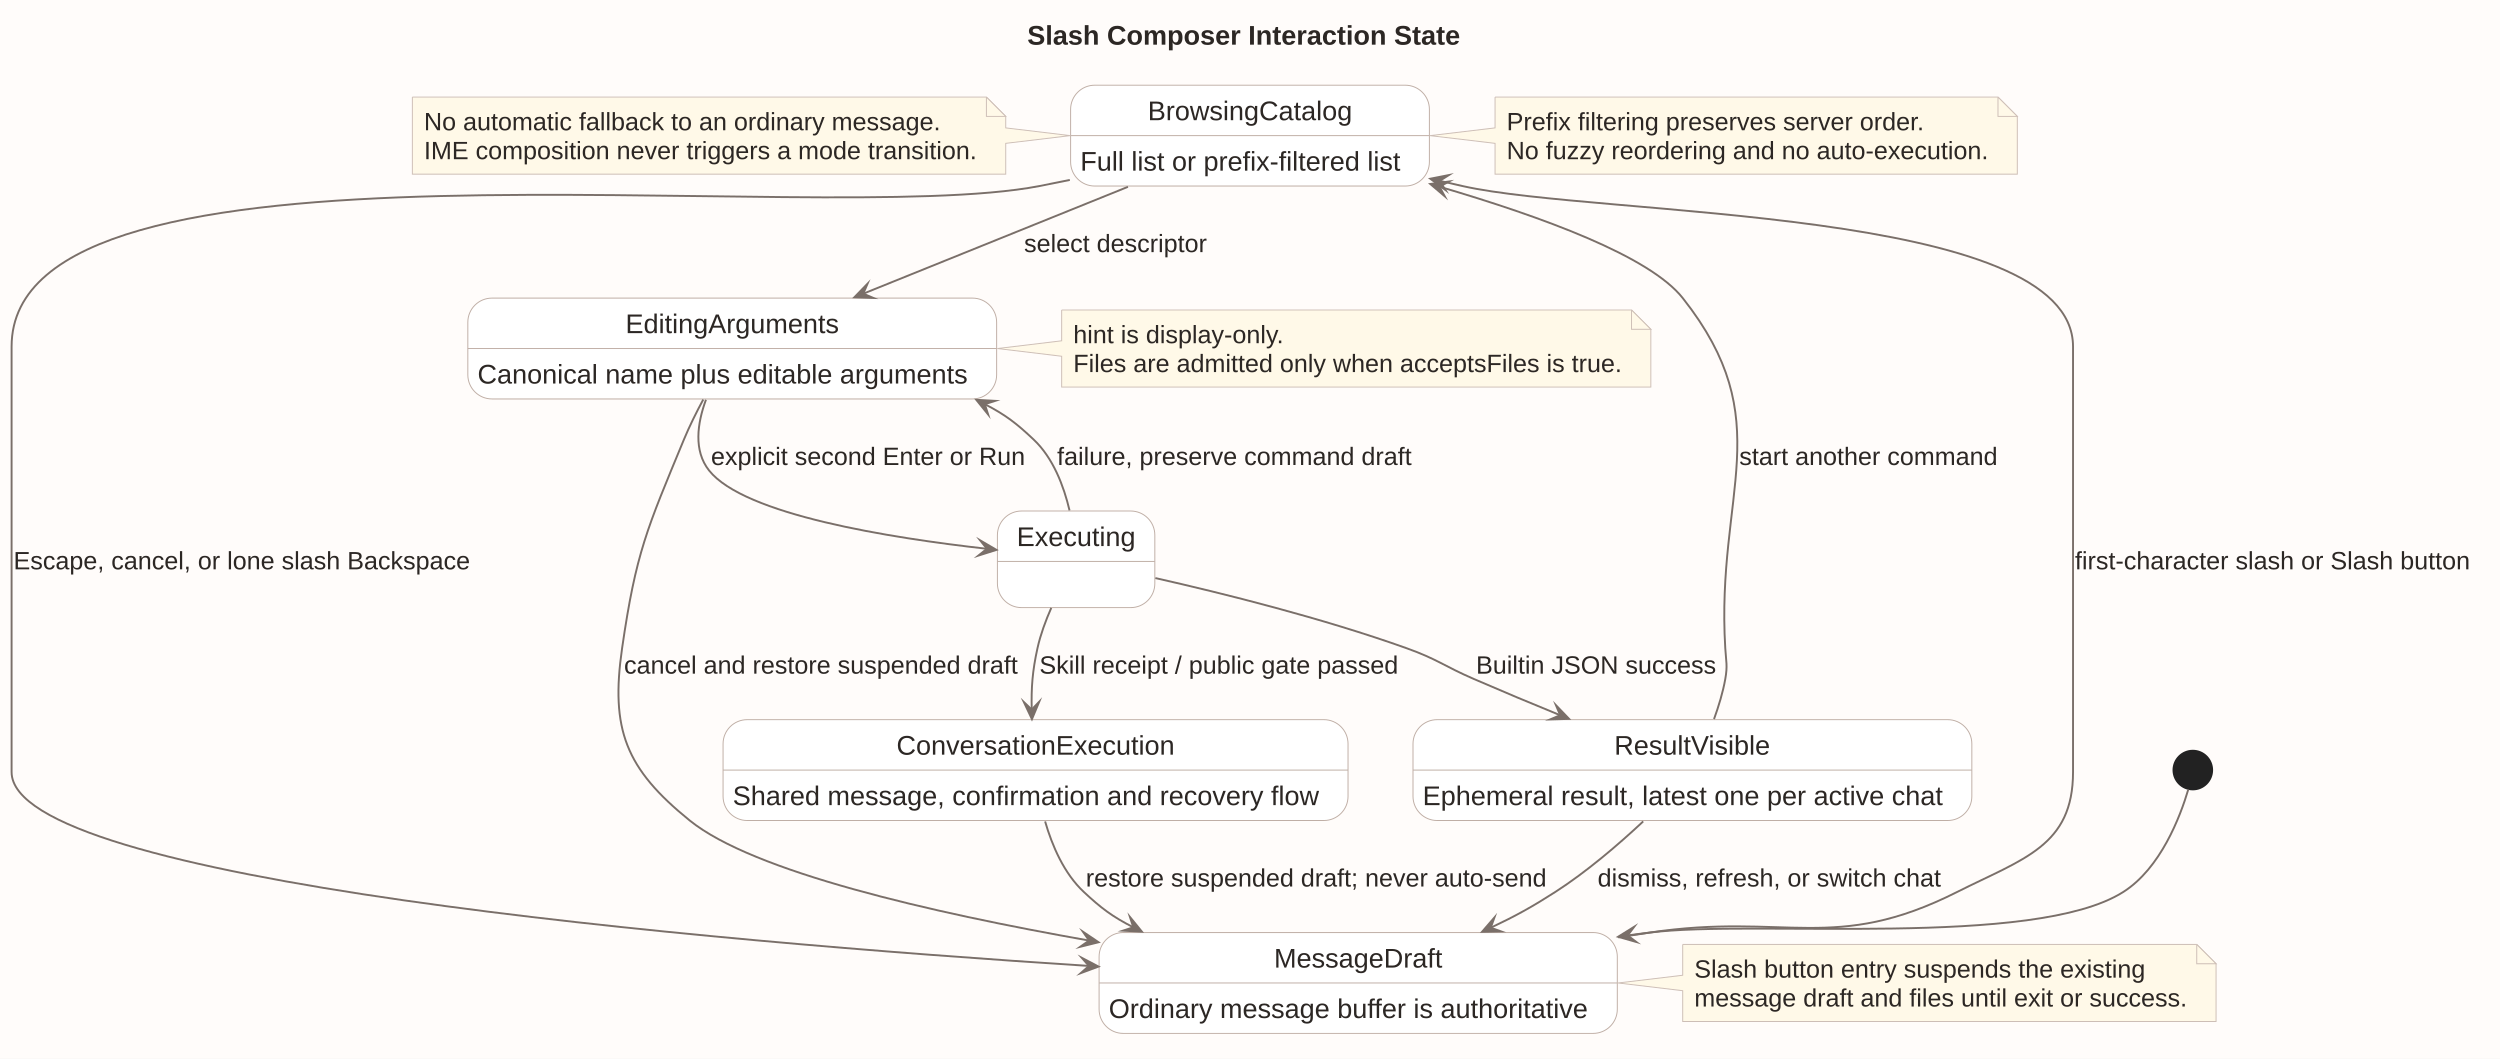
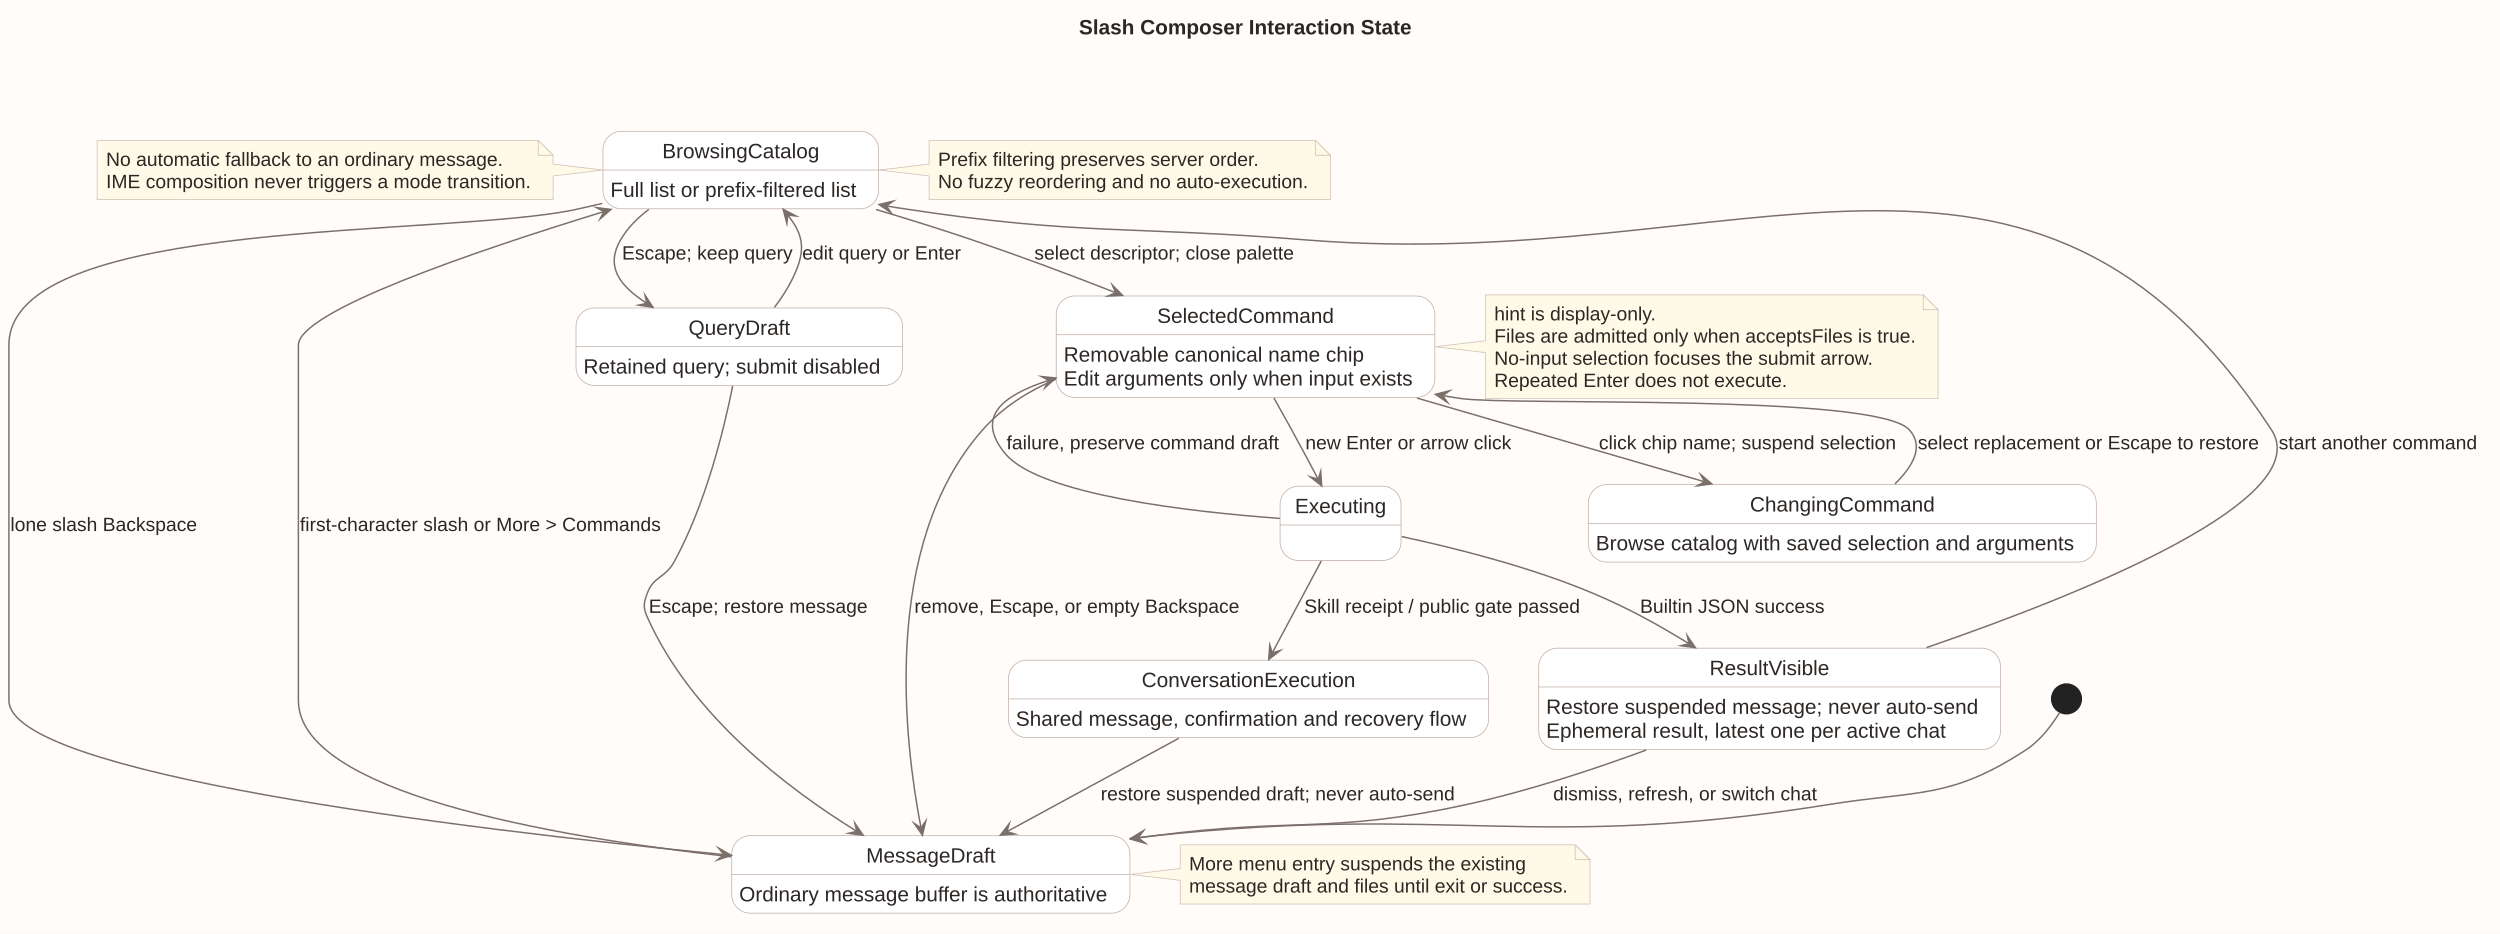
- <svg xmlns="http://www.w3.org/2000/svg" contentStyleType="text/css" data-diagram-type="STATE" height="548px" preserveAspectRatio="none" style="width:1294px;height:548px;background:#FFFCFA;" version="1.1" viewBox="0 0 1294 548" width="1294px" zoomAndPan="magnify">
+ <svg xmlns="http://www.w3.org/2000/svg" contentStyleType="text/css" data-diagram-type="STATE" height="629px" preserveAspectRatio="none" style="width:1684px;height:629px;background:#FFFCFA;" version="1.1" viewBox="0 0 1684 629" width="1684px" zoomAndPan="magnify">
  <defs />
  <g>
-     <rect fill="#FFFCFA" height="548" style="stroke:none;stroke-width:1;" width="1294" x="0" y="0" />
-     <g class="title" data-source-line="107">
-       <text fill="#2C2724" font-family="Arial" font-size="14" font-weight="700" lengthAdjust="spacing" textLength="224.055" x="531.711" y="23.132">Slash Composer Interaction State</text>
+     <rect fill="#FFFCFA" height="629" style="stroke:none;stroke-width:1;" width="1684" x="0" y="0" />
+     <g class="title" data-source-line="115">
+       <text fill="#2C2724" font-family="Arial" font-size="14" font-weight="700" lengthAdjust="spacing" textLength="224.055" x="726.765" y="23.132">Slash Composer Interaction State</text>
    </g>
-     <g class="entity" data-qualified-name="MessageDraft" data-source-line="130" id="ent0001">
-       <rect fill="#FFFFFF" height="52.197" rx="12.5" ry="12.5" style="stroke:#BFAEA5;stroke-width:0.5;" width="268.227" x="568.89" y="482.689" />
-       <line style="stroke:#BFAEA5;stroke-width:0.5;" x1="568.89" x2="837.117" y1="508.787" y2="508.787" />
-       <text fill="#2C2724" font-family="Arial" font-size="14" lengthAdjust="spacing" textLength="87.144" x="659.431" y="500.82">MessageDraft</text>
-       <text fill="#2C2724" font-family="Arial" font-size="14" lengthAdjust="spacing" textLength="248.227" x="573.89" y="526.919">Ordinary message buffer is authoritative</text>
+     <g class="entity" data-qualified-name="MessageDraft" data-source-line="137" id="ent0001">
+       <rect fill="#FFFFFF" height="52.197" rx="12.5" ry="12.5" style="stroke:#BFAEA5;stroke-width:0.5;" width="268.227" x="492.89" y="562.919" />
+       <line style="stroke:#BFAEA5;stroke-width:0.5;" x1="492.89" x2="761.117" y1="589.017" y2="589.017" />
+       <text fill="#2C2724" font-family="Arial" font-size="14" lengthAdjust="spacing" textLength="87.144" x="583.431" y="581.051">MessageDraft</text>
+       <text fill="#2C2724" font-family="Arial" font-size="14" lengthAdjust="spacing" textLength="248.227" x="497.89" y="607.149">Ordinary message buffer is authoritative</text>
    </g>
-     <g class="entity" data-qualified-name="BrowsingCatalog" data-source-line="133" id="ent0002">
-       <rect fill="#FFFFFF" height="52.197" rx="12.5" ry="12.5" style="stroke:#BFAEA5;stroke-width:0.5;" width="185.703" x="554.15" y="44.099" />
-       <line style="stroke:#BFAEA5;stroke-width:0.5;" x1="554.15" x2="739.853" y1="70.197" y2="70.197" />
-       <text fill="#2C2724" font-family="Arial" font-size="14" lengthAdjust="spacing" textLength="105.834" x="594.085" y="62.23">BrowsingCatalog</text>
-       <text fill="#2C2724" font-family="Arial" font-size="14" lengthAdjust="spacing" textLength="165.703" x="559.15" y="88.329">Full list or prefix-filtered list</text>
+     <g class="entity" data-qualified-name="BrowsingCatalog" data-source-line="140" id="ent0002">
+       <rect fill="#FFFFFF" height="52.197" rx="12.5" ry="12.5" style="stroke:#BFAEA5;stroke-width:0.5;" width="185.703" x="406.15" y="88.439" />
+       <line style="stroke:#BFAEA5;stroke-width:0.5;" x1="406.15" x2="591.853" y1="114.537" y2="114.537" />
+       <text fill="#2C2724" font-family="Arial" font-size="14" lengthAdjust="spacing" textLength="105.834" x="446.085" y="106.57">BrowsingCatalog</text>
+       <text fill="#2C2724" font-family="Arial" font-size="14" lengthAdjust="spacing" textLength="165.703" x="411.15" y="132.669">Full list or prefix-filtered list</text>
    </g>
-     <g class="entity" data-qualified-name="EditingArguments" data-source-line="138" id="ent0003">
-       <rect fill="#FFFFFF" height="52.197" rx="12.5" ry="12.5" style="stroke:#BFAEA5;stroke-width:0.5;" width="273.709" x="242.15" y="154.299" />
-       <line style="stroke:#BFAEA5;stroke-width:0.5;" x1="242.15" x2="515.859" y1="180.397" y2="180.397" />
-       <text fill="#2C2724" font-family="Arial" font-size="14" lengthAdjust="spacing" textLength="110.503" x="323.753" y="172.43">EditingArguments</text>
-       <text fill="#2C2724" font-family="Arial" font-size="14" lengthAdjust="spacing" textLength="253.709" x="247.15" y="198.529">Canonical name plus editable arguments</text>
+     <g class="entity" data-qualified-name="QueryDraft" data-source-line="146" id="ent0003">
+       <rect fill="#FFFFFF" height="52.197" rx="12.5" ry="12.5" style="stroke:#BFAEA5;stroke-width:0.5;" width="220.006" x="388" y="207.429" />
+       <line style="stroke:#BFAEA5;stroke-width:0.5;" x1="388" x2="608.006" y1="233.527" y2="233.527" />
+       <text fill="#2C2724" font-family="Arial" font-size="14" lengthAdjust="spacing" textLength="68.462" x="463.772" y="225.56">QueryDraft</text>
+       <text fill="#2C2724" font-family="Arial" font-size="14" lengthAdjust="spacing" textLength="200.006" x="393" y="251.659">Retained query; submit disabled</text>
    </g>
-     <g class="entity" data-qualified-name="Executing" data-source-line="143" id="ent0004">
-       <rect fill="#FFFFFF" height="50" rx="12.5" ry="12.5" style="stroke:#BFAEA5;stroke-width:0.5;" width="81.482" x="516.26" y="264.499" />
-       <line style="stroke:#BFAEA5;stroke-width:0.5;" x1="516.26" x2="597.742" y1="290.597" y2="290.597" />
-       <text fill="#2C2724" font-family="Arial" font-size="14" lengthAdjust="spacing" textLength="61.482" x="526.26" y="282.63">Executing</text>
+     <g class="entity" data-qualified-name="SelectedCommand" data-source-line="151" id="ent0004">
+       <rect fill="#FFFFFF" height="68.296" rx="12.5" ry="12.5" style="stroke:#BFAEA5;stroke-width:0.5;" width="255.013" x="711.49" y="199.379" />
+       <line style="stroke:#BFAEA5;stroke-width:0.5;" x1="711.49" x2="966.503" y1="225.477" y2="225.477" />
+       <text fill="#2C2724" font-family="Arial" font-size="14" lengthAdjust="spacing" textLength="119.061" x="779.466" y="217.511">SelectedCommand</text>
+       <text fill="#2C2724" font-family="Arial" font-size="14" lengthAdjust="spacing" textLength="202.337" x="716.49" y="243.609">Removable canonical name chip</text>
+       <text fill="#2C2724" font-family="Arial" font-size="14" lengthAdjust="spacing" textLength="235.013" x="716.49" y="259.708">Edit arguments only when input exists</text>
    </g>
-     <g class="entity" data-qualified-name="ConversationExecution" data-source-line="147" id="ent0005">
-       <rect fill="#FFFFFF" height="52.197" rx="12.5" ry="12.5" style="stroke:#BFAEA5;stroke-width:0.5;" width="323.481" x="374.26" y="372.499" />
-       <line style="stroke:#BFAEA5;stroke-width:0.5;" x1="374.26" x2="697.741" y1="398.597" y2="398.597" />
-       <text fill="#2C2724" font-family="Arial" font-size="14" lengthAdjust="spacing" textLength="143.972" x="464.015" y="390.63">ConversationExecution</text>
-       <text fill="#2C2724" font-family="Arial" font-size="14" lengthAdjust="spacing" textLength="303.481" x="379.26" y="416.729">Shared message, confirmation and recovery flow</text>
+     <g class="entity" data-qualified-name="ChangingCommand" data-source-line="158" id="ent0005">
+       <rect fill="#FFFFFF" height="52.197" rx="12.5" ry="12.5" style="stroke:#BFAEA5;stroke-width:0.5;" width="342.178" x="1069.91" y="326.429" />
+       <line style="stroke:#BFAEA5;stroke-width:0.5;" x1="1069.91" x2="1412.088" y1="352.527" y2="352.527" />
+       <text fill="#2C2724" font-family="Arial" font-size="14" lengthAdjust="spacing" textLength="124.517" x="1178.741" y="344.56">ChangingCommand</text>
+       <text fill="#2C2724" font-family="Arial" font-size="14" lengthAdjust="spacing" textLength="322.178" x="1074.91" y="370.659">Browse catalog with saved selection and arguments</text>
    </g>
-     <g class="entity" data-qualified-name="ResultVisible" data-source-line="150" id="ent0006">
-       <rect fill="#FFFFFF" height="52.197" rx="12.5" ry="12.5" style="stroke:#BFAEA5;stroke-width:0.5;" width="289.254" x="731.37" y="372.499" />
-       <line style="stroke:#BFAEA5;stroke-width:0.5;" x1="731.37" x2="1020.624" y1="398.597" y2="398.597" />
-       <text fill="#2C2724" font-family="Arial" font-size="14" lengthAdjust="spacing" textLength="80.924" x="835.535" y="390.63">ResultVisible</text>
-       <text fill="#2C2724" font-family="Arial" font-size="14" lengthAdjust="spacing" textLength="269.254" x="736.37" y="416.729">Ephemeral result, latest one per active chat</text>
+     <g class="entity" data-qualified-name="Executing" data-source-line="162" id="ent0006">
+       <rect fill="#FFFFFF" height="50" rx="12.5" ry="12.5" style="stroke:#BFAEA5;stroke-width:0.5;" width="81.482" x="862.26" y="327.529" />
+       <line style="stroke:#BFAEA5;stroke-width:0.5;" x1="862.26" x2="943.742" y1="353.627" y2="353.627" />
+       <text fill="#2C2724" font-family="Arial" font-size="14" lengthAdjust="spacing" textLength="61.482" x="872.26" y="345.661">Executing</text>
    </g>
-     <g class="start_entity" data-qualified-name=".start." data-source-line="129" id="ent0007">
-       <ellipse cx="1135" cy="398.589" fill="#222222" rx="10" ry="10" style="stroke:#222222;stroke-width:1;" />
+     <g class="entity" data-qualified-name="ResultVisible" data-source-line="165" id="ent0007">
+       <rect fill="#FFFFFF" height="68.296" rx="12.5" ry="12.5" style="stroke:#BFAEA5;stroke-width:0.5;" width="311.067" x="1036.47" y="436.629" />
+       <line style="stroke:#BFAEA5;stroke-width:0.5;" x1="1036.47" x2="1347.537" y1="462.727" y2="462.727" />
+       <text fill="#2C2724" font-family="Arial" font-size="14" lengthAdjust="spacing" textLength="80.924" x="1151.542" y="454.76">ResultVisible</text>
+       <text fill="#2C2724" font-family="Arial" font-size="14" lengthAdjust="spacing" textLength="291.067" x="1041.47" y="480.859">Restore suspended message; never auto-send</text>
+       <text fill="#2C2724" font-family="Arial" font-size="14" lengthAdjust="spacing" textLength="269.254" x="1041.47" y="496.958">Ephemeral result, latest one per active chat</text>
    </g>
-     <g class="entity" data-qualified-name="GMN20" data-source-line="156" id="ent0021">
-       <path d="M773.84,50.249 L773.84,66.199 L740.13,70.199 L773.84,74.199 L773.84,90.146 A0,0 0 0 0 773.84,90.146 L1044.157,90.146 A0,0 0 0 0 1044.157,90.146 L1044.157,60.249 L1034.157,50.249 L773.84,50.249 A0,0 0 0 0 773.84,50.249" fill="#FFF9E8" style="stroke:#CDBEB6;stroke-width:0.5;" />
-       <path d="M1034.157,50.249 L1034.157,60.249 L1044.157,60.249 L1034.157,50.249" fill="#FFF9E8" style="stroke:#CDBEB6;stroke-width:0.5;" />
-       <text fill="#2C2724" font-family="Arial" font-size="13" lengthAdjust="spacing" textLength="216.741" x="779.84" y="67.442">Prefix filtering preserves server order.</text>
-       <text fill="#2C2724" font-family="Arial" font-size="13" lengthAdjust="spacing" textLength="249.317" x="779.84" y="82.391">No fuzzy reordering and no auto-execution.</text>
+     <g class="entity" data-qualified-name="ConversationExecution" data-source-line="167" id="ent0008">
+       <rect fill="#FFFFFF" height="52.197" rx="12.5" ry="12.5" style="stroke:#BFAEA5;stroke-width:0.5;" width="323.481" x="679.26" y="444.679" />
+       <line style="stroke:#BFAEA5;stroke-width:0.5;" x1="679.26" x2="1002.741" y1="470.777" y2="470.777" />
+       <text fill="#2C2724" font-family="Arial" font-size="14" lengthAdjust="spacing" textLength="143.972" x="769.015" y="462.81">ConversationExecution</text>
+       <text fill="#2C2724" font-family="Arial" font-size="14" lengthAdjust="spacing" textLength="303.481" x="684.26" y="488.909">Shared message, confirmation and recovery flow</text>
    </g>
-     <g class="entity" data-qualified-name="GMN23" data-source-line="161" id="ent0024">
-       <path d="M549.52,160.449 L549.52,176.399 L516.21,180.399 L549.52,184.399 L549.52,200.346 A0,0 0 0 0 549.52,200.346 L854.476,200.346 A0,0 0 0 0 854.476,200.346 L854.476,170.449 L844.476,160.449 L549.52,160.449 A0,0 0 0 0 549.52,160.449" fill="#FFF9E8" style="stroke:#CDBEB6;stroke-width:0.5;" />
-       <path d="M844.476,160.449 L844.476,170.449 L854.476,170.449 L844.476,160.449" fill="#FFF9E8" style="stroke:#CDBEB6;stroke-width:0.5;" />
-       <text fill="#2C2724" font-family="Arial" font-size="13" lengthAdjust="spacing" textLength="109.827" x="555.52" y="177.643">hint is display-only.</text>
-       <text fill="#2C2724" font-family="Arial" font-size="13" lengthAdjust="spacing" textLength="283.956" x="555.52" y="192.591">Files are admitted only when acceptsFiles is true.</text>
+     <g class="start_entity" data-qualified-name=".start." data-source-line="136" id="ent0009">
+       <ellipse cx="1392" cy="470.769" fill="#222222" rx="10" ry="10" style="stroke:#222222;stroke-width:1;" />
    </g>
-     <g class="entity" data-qualified-name="GMN26" data-source-line="166" id="ent0027">
-       <path d="M213.44,50.249 L213.44,90.146 A0,0 0 0 0 213.44,90.146 L520.567,90.146 A0,0 0 0 0 520.567,90.146 L520.567,74.199 L553.94,70.199 L520.567,66.199 L520.567,60.249 L510.567,50.249 L213.44,50.249 A0,0 0 0 0 213.44,50.249" fill="#FFF9E8" style="stroke:#CDBEB6;stroke-width:0.5;" />
-       <path d="M510.567,50.249 L510.567,60.249 L520.567,60.249 L510.567,50.249" fill="#FFF9E8" style="stroke:#CDBEB6;stroke-width:0.5;" />
-       <text fill="#2C2724" font-family="Arial" font-size="13" lengthAdjust="spacing" textLength="267.357" x="219.44" y="67.442">No automatic fallback to an ordinary message.</text>
-       <text fill="#2C2724" font-family="Arial" font-size="13" lengthAdjust="spacing" textLength="286.127" x="219.44" y="82.391">IME composition never triggers a mode transition.</text>
+     <g class="entity" data-qualified-name="GMN27" data-source-line="176" id="ent0028">
+       <path d="M625.84,94.589 L625.84,110.539 L592.13,114.539 L625.84,118.539 L625.84,134.486 A0,0 0 0 0 625.84,134.486 L896.157,134.486 A0,0 0 0 0 896.157,134.486 L896.157,104.589 L886.157,94.589 L625.84,94.589 A0,0 0 0 0 625.84,94.589" fill="#FFF9E8" style="stroke:#CDBEB6;stroke-width:0.5;" />
+       <path d="M886.157,94.589 L886.157,104.589 L896.157,104.589 L886.157,94.589" fill="#FFF9E8" style="stroke:#CDBEB6;stroke-width:0.5;" />
+       <text fill="#2C2724" font-family="Arial" font-size="13" lengthAdjust="spacing" textLength="216.741" x="631.84" y="111.782">Prefix filtering preserves server order.</text>
+       <text fill="#2C2724" font-family="Arial" font-size="13" lengthAdjust="spacing" textLength="249.317" x="631.84" y="126.731">No fuzzy reordering and no auto-execution.</text>
    </g>
-     <g class="entity" data-qualified-name="GMN29" data-source-line="171" id="ent0030">
-       <path d="M870.97,488.839 L870.97,504.789 L837.47,508.789 L870.97,512.789 L870.97,528.736 A0,0 0 0 0 870.97,528.736 L1147.032,528.736 A0,0 0 0 0 1147.032,528.736 L1147.032,498.839 L1137.032,488.839 L870.97,488.839 A0,0 0 0 0 870.97,488.839" fill="#FFF9E8" style="stroke:#CDBEB6;stroke-width:0.5;" />
-       <path d="M1137.032,488.839 L1137.032,498.839 L1147.032,498.839 L1137.032,488.839" fill="#FFF9E8" style="stroke:#CDBEB6;stroke-width:0.5;" />
-       <text fill="#2C2724" font-family="Arial" font-size="13" lengthAdjust="spacing" textLength="233.422" x="876.97" y="506.033">Slash button entry suspends the existing</text>
-       <text fill="#2C2724" font-family="Arial" font-size="13" lengthAdjust="spacing" textLength="255.061" x="876.97" y="520.981">message draft and files until exit or success.</text>
+     <g class="entity" data-qualified-name="GMN30" data-source-line="181" id="ent0031">
+       <path d="M1000.52,198.629 L1000.52,229.529 L966.87,233.529 L1000.52,237.529 L1000.52,268.424 A0,0 0 0 0 1000.52,268.424 L1305.476,268.424 A0,0 0 0 0 1305.476,268.424 L1305.476,208.629 L1295.476,198.629 L1000.52,198.629 A0,0 0 0 0 1000.52,198.629" fill="#FFF9E8" style="stroke:#CDBEB6;stroke-width:0.5;" />
+       <path d="M1295.476,198.629 L1295.476,208.629 L1305.476,208.629 L1295.476,198.629" fill="#FFF9E8" style="stroke:#CDBEB6;stroke-width:0.5;" />
+       <text fill="#2C2724" font-family="Arial" font-size="13" lengthAdjust="spacing" textLength="109.827" x="1006.52" y="215.822">hint is display-only.</text>
+       <text fill="#2C2724" font-family="Arial" font-size="13" lengthAdjust="spacing" textLength="283.956" x="1006.52" y="230.771">Files are admitted only when acceptsFiles is true.</text>
+       <text fill="#2C2724" font-family="Arial" font-size="13" lengthAdjust="spacing" textLength="255.785" x="1006.52" y="245.72">No-input selection focuses the submit arrow.</text>
+       <text fill="#2C2724" font-family="Arial" font-size="13" lengthAdjust="spacing" textLength="197.304" x="1006.52" y="260.669">Repeated Enter does not execute.</text>
    </g>
-     <g class="link" data-entity-1="ent0007" data-entity-2="ent0001" data-link-type="dependency" data-source-line="129" id="lnk8">
-       <path d="M1132.65,408.649 C1128.49,422.699 1118.36,449.409 1099,461.689 C1052.86,490.969 908.22,475.869 854,482.689 C848.59,483.369 848.042,483.404 842.481,484.184" fill="none" id="*start*-to-MessageDraft" style="stroke:#7A6F69;stroke-width:1;" />
-       <polygon fill="#7A6F69" points="837.53,484.879,846.998,487.589,842.481,484.184,845.887,479.667,837.53,484.879" style="stroke:#7A6F69;stroke-width:1;stroke-linejoin:miter;stroke-miterlimit:10;" />
+     <g class="entity" data-qualified-name="GMN33" data-source-line="188" id="ent0034">
+       <path d="M65.44,94.589 L65.44,134.486 A0,0 0 0 0 65.44,134.486 L372.567,134.486 A0,0 0 0 0 372.567,134.486 L372.567,118.539 L405.94,114.539 L372.567,110.539 L372.567,104.589 L362.567,94.589 L65.44,94.589 A0,0 0 0 0 65.44,94.589" fill="#FFF9E8" style="stroke:#CDBEB6;stroke-width:0.5;" />
+       <path d="M362.567,94.589 L362.567,104.589 L372.567,104.589 L362.567,94.589" fill="#FFF9E8" style="stroke:#CDBEB6;stroke-width:0.5;" />
+       <text fill="#2C2724" font-family="Arial" font-size="13" lengthAdjust="spacing" textLength="267.357" x="71.44" y="111.782">No automatic fallback to an ordinary message.</text>
+       <text fill="#2C2724" font-family="Arial" font-size="13" lengthAdjust="spacing" textLength="286.127" x="71.44" y="126.731">IME composition never triggers a mode transition.</text>
    </g>
-     <g class="link" data-entity-1="ent0001" data-entity-2="ent0002" data-link-type="dependency" data-source-line="131" id="lnk9">
-       <path d="M837.57,485.189 C843.12,484.329 848.61,483.499 854,482.689 C924.5,472.179 949.35,493.779 1013,461.689 C1047.27,444.419 1073,437.969 1073,399.589 C1073,179.399 1073,179.399 1073,179.399 C1073,106.789 827.81,112.369 757,96.299 C751.56,95.059 750.836,94.895 745.196,93.615" fill="none" id="MessageDraft-to-BrowsingCatalog" style="stroke:#7A6F69;stroke-width:1;" />
-       <polygon fill="#7A6F69" points="740.32,92.509,748.212,98.401,745.196,93.615,749.982,90.6,740.32,92.509" style="stroke:#7A6F69;stroke-width:1;stroke-linejoin:miter;stroke-miterlimit:10;" />
-       <text fill="#2C2724" font-family="Arial" font-size="13" lengthAdjust="spacing" textLength="204.477" x="1074" y="294.692">first-character slash or Slash button</text>
+     <g class="entity" data-qualified-name="GMN36" data-source-line="193" id="ent0037">
+       <path d="M794.97,569.069 L794.97,585.019 L761.47,589.019 L794.97,593.019 L794.97,608.966 A0,0 0 0 0 794.97,608.966 L1071.032,608.966 A0,0 0 0 0 1071.032,608.966 L1071.032,579.069 L1061.032,569.069 L794.97,569.069 A0,0 0 0 0 794.97,569.069" fill="#FFF9E8" style="stroke:#CDBEB6;stroke-width:0.5;" />
+       <path d="M1061.032,569.069 L1061.032,579.069 L1071.032,579.069 L1061.032,569.069" fill="#FFF9E8" style="stroke:#CDBEB6;stroke-width:0.5;" />
+       <text fill="#2C2724" font-family="Arial" font-size="13" lengthAdjust="spacing" textLength="226.897" x="800.97" y="586.263">More menu entry suspends the existing</text>
+       <text fill="#2C2724" font-family="Arial" font-size="13" lengthAdjust="spacing" textLength="255.061" x="800.97" y="601.211">message draft and files until exit or success.</text>
    </g>
-     <g class="link" data-entity-1="ent0002" data-entity-2="ent0001" data-link-type="dependency" data-source-line="136" id="lnk11">
-       <path d="M553.74,93.129 C548.42,94.239 543.15,95.299 538,96.299 C420.51,118.969 6,59.739 6,179.399 C6,179.399 6,179.399 6,399.589 C6,455.919 361.08,486.845 563.62,499.975" fill="none" id="BrowsingCatalog-to-MessageDraft" style="stroke:#7A6F69;stroke-width:1;" />
-       <polygon fill="#7A6F69" points="568.61,500.299,559.888,495.725,563.62,499.975,559.37,503.708,568.61,500.299" style="stroke:#7A6F69;stroke-width:1;stroke-linejoin:miter;stroke-miterlimit:10;" />
-       <text fill="#2C2724" font-family="Arial" font-size="13" lengthAdjust="spacing" textLength="236.298" x="7" y="294.692">Escape, cancel, or lone slash Backspace</text>
+     <g class="link" data-entity-1="ent0009" data-entity-2="ent0001" data-link-type="dependency" data-source-line="136" id="lnk10">
+       <path d="M1387.29,480.099 C1382.6,487.659 1374.69,498.579 1365,504.919 C1313.65,538.509 1292.58,532.219 1232,541.919 C1032.55,573.859 978.87,541.659 778,562.919 C772.58,563.499 772.021,563.514 766.461,564.214" fill="none" id="*start*-to-MessageDraft" style="stroke:#7A6F69;stroke-width:1;" />
+       <polygon fill="#7A6F69" points="761.5,564.839,770.929,567.683,766.461,564.214,769.93,559.746,761.5,564.839" style="stroke:#7A6F69;stroke-width:1;stroke-linejoin:miter;stroke-miterlimit:10;" />
    </g>
-     <g class="link" data-entity-1="ent0002" data-entity-2="ent0003" data-link-type="dependency" data-source-line="135" id="lnk10">
-       <path d="M583.83,96.699 C541.12,113.949 489.566,134.756 446.846,152.006" fill="none" id="BrowsingCatalog-to-EditingArguments" style="stroke:#7A6F69;stroke-width:1;" />
-       <polygon fill="#7A6F69" points="442.21,153.879,452.053,154.218,446.846,152.006,449.058,146.8,442.21,153.879" style="stroke:#7A6F69;stroke-width:1;stroke-linejoin:miter;stroke-miterlimit:10;" />
-       <text fill="#2C2724" font-family="Arial" font-size="13" lengthAdjust="spacing" textLength="94.65" x="530.05" y="130.493">select descriptor</text>
+     <g class="link" data-entity-1="ent0001" data-entity-2="ent0002" data-link-type="dependency" data-source-line="138" id="lnk11">
+       <path d="M492.5,577.149 C367.67,563.229 201,533.149 201,471.769 C201,232.529 201,232.529 201,232.529 C201,209.709 318.89,169.474 406.82,142.514" fill="none" id="MessageDraft-to-BrowsingCatalog" style="stroke:#7A6F69;stroke-width:1;" />
+       <polygon fill="#7A6F69" points="411.6,141.049,401.823,139.863,406.82,142.514,404.168,147.511,411.6,141.049" style="stroke:#7A6F69;stroke-width:1;stroke-linejoin:miter;stroke-miterlimit:10;" />
+       <text fill="#2C2724" font-family="Arial" font-size="13" lengthAdjust="spacing" textLength="243.102" x="202" y="357.723">first-character slash or More &gt; Commands</text>
    </g>
-     <g class="link" data-entity-1="ent0003" data-entity-2="ent0004" data-link-type="dependency" data-source-line="140" id="lnk12">
-       <path d="M365.4,206.909 C360.92,219.109 358.89,233.249 367,243.499 C385.19,266.499 460.591,278.399 510.801,284.058" fill="none" id="EditingArguments-to-Executing" style="stroke:#7A6F69;stroke-width:1;" />
-       <polygon fill="#7A6F69" points="515.77,284.619,507.275,279.636,510.801,284.058,506.379,287.585,515.77,284.619" style="stroke:#7A6F69;stroke-width:1;stroke-linejoin:miter;stroke-miterlimit:10;" />
-       <text fill="#2C2724" font-family="Arial" font-size="13" lengthAdjust="spacing" textLength="162.583" x="368" y="240.692">explicit second Enter or Run</text>
+     <g class="link" data-entity-1="ent0002" data-entity-2="ent0001" data-link-type="dependency" data-source-line="144" id="lnk14">
+       <path d="M405.65,137.039 C400.36,138.259 395.11,139.459 390,140.629 C304.48,160.239 6,144.789 6,232.529 C6,232.529 6,232.529 6,471.769 C6,520.889 305.064,557.699 487.654,575.669" fill="none" id="BrowsingCatalog-to-MessageDraft" style="stroke:#7A6F69;stroke-width:1;" />
+       <polygon fill="#7A6F69" points="492.63,576.159,484.065,571.296,487.654,575.669,483.281,579.258,492.63,576.159" style="stroke:#7A6F69;stroke-width:1;stroke-linejoin:miter;stroke-miterlimit:10;" />
+       <text fill="#2C2724" font-family="Arial" font-size="13" lengthAdjust="spacing" textLength="125.741" x="7" y="357.723">lone slash Backspace</text>
    </g>
-     <g class="link" data-entity-1="ent0004" data-entity-2="ent0003" data-link-type="dependency" data-source-line="144" id="lnk14">
-       <path d="M553.59,264.199 C550.64,251.679 545.16,237.069 535,227.499 C526.27,219.259 520.577,214.774 509.757,209.214" fill="none" id="Executing-to-EditingArguments" style="stroke:#7A6F69;stroke-width:1;" />
-       <polygon fill="#7A6F69" points="505.31,206.929,511.487,214.6,509.757,209.214,515.143,207.484,505.31,206.929" style="stroke:#7A6F69;stroke-width:1;stroke-linejoin:miter;stroke-miterlimit:10;" />
-       <text fill="#2C2724" font-family="Arial" font-size="13" lengthAdjust="spacing" textLength="183.523" x="547.15" y="240.692">failure, preserve command draft</text>
+     <g class="link" data-entity-1="ent0002" data-entity-2="ent0004" data-link-type="dependency" data-source-line="142" id="lnk12">
+       <path d="M590.13,141.119 C611.51,147.499 634.14,154.549 655,161.629 C688.39,172.979 720.034,184.846 751.514,197.166" fill="none" id="BrowsingCatalog-to-SelectedCommand" style="stroke:#7A6F69;stroke-width:1;" />
+       <polygon fill="#7A6F69" points="756.17,198.989,749.247,191.984,751.514,197.166,746.331,199.434,756.17,198.989" style="stroke:#7A6F69;stroke-width:1;stroke-linejoin:miter;stroke-miterlimit:10;" />
+       <text fill="#2C2724" font-family="Arial" font-size="13" lengthAdjust="spacing" textLength="174.865" x="696.73" y="174.822">select descriptor; close palette</text>
    </g>
-     <g class="link" data-entity-1="ent0003" data-entity-2="ent0001" data-link-type="dependency" data-source-line="141" id="lnk13">
-       <path d="M364.01,206.779 C360.45,213.389 356.86,220.599 354,227.499 C334.85,273.749 329.19,285.949 322,335.499 C315.89,377.639 323.89,397.909 357,424.689 C389.78,451.209 481.046,472.207 563.707,486.837" fill="none" id="EditingArguments-to-MessageDraft" style="stroke:#7A6F69;stroke-width:1;" />
-       <polygon fill="#7A6F69" points="568.63,487.709,560.465,482.201,563.707,486.837,559.071,490.079,568.63,487.709" style="stroke:#7A6F69;stroke-width:1;stroke-linejoin:miter;stroke-miterlimit:10;" />
-       <text fill="#2C2724" font-family="Arial" font-size="13" lengthAdjust="spacing" textLength="203.798" x="323" y="348.692">cancel and restore suspended draft</text>
+     <g class="link" data-entity-1="ent0002" data-entity-2="ent0003" data-link-type="dependency" data-source-line="143" id="lnk13">
+       <path d="M437.06,141.049 C429.46,146.719 422.72,153.519 418,161.629 C407.69,179.359 416.989,192.277 435.659,204.327" fill="none" id="BrowsingCatalog-to-QueryDraft" style="stroke:#7A6F69;stroke-width:1;" />
+       <polygon fill="#7A6F69" points="439.86,207.039,434.467,198.797,435.659,204.327,430.129,205.519,439.86,207.039" style="stroke:#7A6F69;stroke-width:1;stroke-linejoin:miter;stroke-miterlimit:10;" />
+       <text fill="#2C2724" font-family="Arial" font-size="13" lengthAdjust="spacing" textLength="114.905" x="419" y="174.822">Escape; keep query</text>
    </g>
-     <g class="link" data-entity-1="ent0004" data-entity-2="ent0006" data-link-type="dependency" data-source-line="145" id="lnk15">
-       <path d="M598.02,299.209 C633.04,307.129 684.49,319.959 728,335.499 C744.11,341.249 747.3,344.709 763,351.499 C778.85,358.349 791.432,363.617 807.532,370.197" fill="none" id="Executing-to-ResultVisible" style="stroke:#7A6F69;stroke-width:1;" />
-       <polygon fill="#7A6F69" points="812.16,372.089,805.342,364.981,807.532,370.197,802.316,372.387,812.16,372.089" style="stroke:#7A6F69;stroke-width:1;stroke-linejoin:miter;stroke-miterlimit:10;" />
-       <text fill="#2C2724" font-family="Arial" font-size="13" lengthAdjust="spacing" textLength="124.262" x="764" y="348.692">Builtin JSON success</text>
+     <g class="link" data-entity-1="ent0003" data-entity-2="ent0002" data-link-type="dependency" data-source-line="148" id="lnk15">
+       <path d="M521.66,207.069 C528.26,198.379 534.57,188.169 538,177.629 C542.22,164.679 539.22,155.616 530.66,144.896" fill="none" id="QueryDraft-to-BrowsingCatalog" style="stroke:#7A6F69;stroke-width:1;" />
+       <polygon fill="#7A6F69" points="527.54,140.989,530.03,150.518,530.66,144.896,536.282,145.526,527.54,140.989" style="stroke:#7A6F69;stroke-width:1;stroke-linejoin:miter;stroke-miterlimit:10;" />
+       <text fill="#2C2724" font-family="Arial" font-size="13" lengthAdjust="spacing" textLength="106.945" x="540.36" y="174.822">edit query or Enter</text>
    </g>
-     <g class="link" data-entity-1="ent0004" data-entity-2="ent0005" data-link-type="dependency" data-source-line="146" id="lnk16">
-       <path d="M544.14,314.639 C541.23,321.229 538.55,328.479 537,335.499 C534.37,347.389 533.756,355.89 534.016,367.25" fill="none" id="Executing-to-ConversationExecution" style="stroke:#7A6F69;stroke-width:1;" />
-       <polygon fill="#7A6F69" points="534.13,372.249,537.923,363.159,534.016,367.25,529.925,363.342,534.13,372.249" style="stroke:#7A6F69;stroke-width:1;stroke-linejoin:miter;stroke-miterlimit:10;" />
-       <text fill="#2C2724" font-family="Arial" font-size="13" lengthAdjust="spacing" textLength="185.713" x="538" y="348.692">Skill receipt / public gate passed</text>
+     <g class="link" data-entity-1="ent0003" data-entity-2="ent0001" data-link-type="dependency" data-source-line="149" id="lnk16">
+       <path d="M493.53,259.989 C487.57,289.799 475.23,339.999 454,378.629 C448.08,389.399 440.26,388.099 436,399.629 C433.53,406.299 433.11,409.129 436,415.629 C465.57,482.159 530.669,531.226 577.149,560.006" fill="none" id="QueryDraft-to-MessageDraft" style="stroke:#7A6F69;stroke-width:1;" />
+       <polygon fill="#7A6F69" points="581.4,562.639,575.854,554.5,577.149,560.006,571.642,561.302,581.4,562.639" style="stroke:#7A6F69;stroke-width:1;stroke-linejoin:miter;stroke-miterlimit:10;" />
+       <text fill="#2C2724" font-family="Arial" font-size="13" lengthAdjust="spacing" textLength="147.405" x="437" y="412.822">Escape; restore message</text>
    </g>
-     <g class="link" data-entity-1="ent0005" data-entity-2="ent0001" data-link-type="dependency" data-source-line="148" id="lnk17">
-       <path d="M540.95,425.179 C544.57,437.699 550.72,452.099 561,461.689 C569.81,469.919 575.653,474.403 586.593,479.963" fill="none" id="ConversationExecution-to-MessageDraft" style="stroke:#7A6F69;stroke-width:1;" />
-       <polygon fill="#7A6F69" points="591.05,482.229,584.839,474.585,586.593,479.963,581.214,481.717,591.05,482.229" style="stroke:#7A6F69;stroke-width:1;stroke-linejoin:miter;stroke-miterlimit:10;" />
-       <text fill="#2C2724" font-family="Arial" font-size="13" lengthAdjust="spacing" textLength="238.481" x="562" y="458.882">restore suspended draft; never auto-send</text>
+     <g class="link" data-entity-1="ent0004" data-entity-2="ent0006" data-link-type="dependency" data-source-line="154" id="lnk17">
+       <path d="M858.15,268.129 C862.1,275.149 866.21,282.519 870,289.429 C876.81,301.849 881.888,311.336 887.958,322.846" fill="none" id="SelectedCommand-to-Executing" style="stroke:#7A6F69;stroke-width:1;" />
+       <polygon fill="#7A6F69" points="890.29,327.269,889.63,317.442,887.958,322.846,882.554,321.174,890.29,327.269" style="stroke:#7A6F69;stroke-width:1;stroke-linejoin:miter;stroke-miterlimit:10;" />
+       <text fill="#2C2724" font-family="Arial" font-size="13" lengthAdjust="spacing" textLength="138.709" x="879.28" y="302.623">new Enter or arrow click</text>
    </g>
-     <g class="link" data-entity-1="ent0006" data-entity-2="ent0002" data-link-type="dependency" data-source-line="152" id="lnk18">
-       <path d="M887.18,372.199 C889.58,365.589 891.77,358.379 893,351.499 C894.25,344.499 893.43,342.589 893,335.499 C888.1,254.519 921.26,217.979 871,154.299 C853.88,132.609 798.687,112.388 745.097,96.638" fill="none" id="ResultVisible-to-BrowsingCatalog" style="stroke:#7A6F69;stroke-width:1;" />
-       <polygon fill="#7A6F69" points="740.3,95.229,747.807,101.604,745.097,96.638,750.063,93.929,740.3,95.229" style="stroke:#7A6F69;stroke-width:1;stroke-linejoin:miter;stroke-miterlimit:10;" />
-       <text fill="#2C2724" font-family="Arial" font-size="13" lengthAdjust="spacing" textLength="133.675" x="900.25" y="240.692">start another command</text>
+     <g class="link" data-entity-1="ent0006" data-entity-2="ent0004" data-link-type="dependency" data-source-line="163" id="lnk21">
+       <path d="M862.07,349.199 C803.41,344.919 699.92,333.499 677,305.429 C657.39,281.409 673.717,266.862 706.427,256.172" fill="none" id="Executing-to-SelectedCommand" style="stroke:#7A6F69;stroke-width:1;" />
+       <polygon fill="#7A6F69" points="711.18,254.619,701.383,253.612,706.427,256.172,703.868,261.216,711.18,254.619" style="stroke:#7A6F69;stroke-width:1;stroke-linejoin:miter;stroke-miterlimit:10;" />
+       <text fill="#2C2724" font-family="Arial" font-size="13" lengthAdjust="spacing" textLength="183.523" x="678" y="302.623">failure, preserve command draft</text>
    </g>
-     <g class="link" data-entity-1="ent0006" data-entity-2="ent0001" data-link-type="dependency" data-source-line="153" id="lnk19">
-       <path d="M850.52,425.159 C837.61,437.229 821.25,451.239 805,461.689 C793.23,469.259 784.543,474.087 771.623,480.177" fill="none" id="ResultVisible-to-MessageDraft" style="stroke:#7A6F69;stroke-width:1;" />
-       <polygon fill="#7A6F69" points="767.1,482.309,776.946,482.089,771.623,480.177,773.535,474.853,767.1,482.309" style="stroke:#7A6F69;stroke-width:1;stroke-linejoin:miter;stroke-miterlimit:10;" />
-       <text fill="#2C2724" font-family="Arial" font-size="13" lengthAdjust="spacing" textLength="177.715" x="826.92" y="458.882">dismiss, refresh, or switch chat</text>
+     <g class="link" data-entity-1="ent0004" data-entity-2="ent0001" data-link-type="dependency" data-source-line="155" id="lnk18">
+       <path d="M711.35,255.409 C692.7,263.399 675.33,274.379 662,289.429 C592.79,367.579 609.409,500.96 620.409,557.72" fill="none" id="SelectedCommand-to-MessageDraft" style="stroke:#7A6F69;stroke-width:1;" />
+       <polygon fill="#7A6F69" points="621.36,562.629,623.575,553.032,620.409,557.72,615.721,554.554,621.36,562.629" style="stroke:#7A6F69;stroke-width:1;stroke-linejoin:miter;stroke-miterlimit:10;" />
+       <text fill="#2C2724" font-family="Arial" font-size="13" lengthAdjust="spacing" textLength="218.931" x="615.91" y="412.822">remove, Escape, or empty Backspace</text>
+     </g>
+     <g class="link" data-entity-1="ent0004" data-entity-2="ent0005" data-link-type="dependency" data-source-line="156" id="lnk19">
+       <path d="M954.47,268.139 C1017.68,286.529 1089.969,307.571 1148.259,324.541" fill="none" id="SelectedCommand-to-ChangingCommand" style="stroke:#7A6F69;stroke-width:1;" />
+       <polygon fill="#7A6F69" points="1153.06,325.939,1145.537,319.582,1148.259,324.541,1143.301,327.264,1153.06,325.939" style="stroke:#7A6F69;stroke-width:1;stroke-linejoin:miter;stroke-miterlimit:10;" />
+       <text fill="#2C2724" font-family="Arial" font-size="13" lengthAdjust="spacing" textLength="200.161" x="1077.01" y="302.623">click chip name; suspend selection</text>
+     </g>
+     <g class="link" data-entity-1="ent0005" data-entity-2="ent0004" data-link-type="dependency" data-source-line="160" id="lnk20">
+       <path d="M1276.42,325.949 C1288.42,314.289 1296.44,300.629 1286,289.429 C1263.06,264.829 1017.26,273.439 984,268.429 C978.38,267.579 977.572,267.506 971.793,266.476" fill="none" id="ChangingCommand-to-SelectedCommand" style="stroke:#7A6F69;stroke-width:1;" />
+       <polygon fill="#7A6F69" points="966.87,265.599,975.029,271.115,971.793,266.476,976.432,263.24,966.87,265.599" style="stroke:#7A6F69;stroke-width:1;stroke-linejoin:miter;stroke-miterlimit:10;" />
+       <text fill="#2C2724" font-family="Arial" font-size="13" lengthAdjust="spacing" textLength="229.779" x="1291.82" y="302.623">select replacement or Escape to restore</text>
+     </g>
+     <g class="link" data-entity-1="ent0006" data-entity-2="ent0007" data-link-type="dependency" data-source-line="164" id="lnk22">
+       <path d="M944.21,361.459 C979.29,368.969 1030.59,381.759 1073,399.629 C1096.65,409.589 1117.066,420.851 1137.766,433.64" fill="none" id="Executing-to-ResultVisible" style="stroke:#7A6F69;stroke-width:1;" />
+       <polygon fill="#7A6F69" points="1142.02,436.269,1136.466,428.135,1137.766,433.64,1132.261,434.941,1142.02,436.269" style="stroke:#7A6F69;stroke-width:1;stroke-linejoin:miter;stroke-miterlimit:10;" />
+       <text fill="#2C2724" font-family="Arial" font-size="13" lengthAdjust="spacing" textLength="124.262" x="1104.72" y="412.822">Builtin JSON success</text>
+     </g>
+     <g class="link" data-entity-1="ent0006" data-entity-2="ent0008" data-link-type="dependency" data-source-line="166" id="lnk23">
+       <path d="M890,377.899 C879.63,397.339 867.503,420.077 856.973,439.817" fill="none" id="Executing-to-ConversationExecution" style="stroke:#7A6F69;stroke-width:1;" />
+       <polygon fill="#7A6F69" points="854.62,444.229,862.385,438.17,856.973,439.817,855.327,434.405,854.62,444.229" style="stroke:#7A6F69;stroke-width:1;stroke-linejoin:miter;stroke-miterlimit:10;" />
+       <text fill="#2C2724" font-family="Arial" font-size="13" lengthAdjust="spacing" textLength="185.713" x="878.55" y="412.822">Skill receipt / public gate passed</text>
+     </g>
+     <g class="link" data-entity-1="ent0008" data-entity-2="ent0001" data-link-type="dependency" data-source-line="168" id="lnk24">
+       <path d="M794.04,497.289 C758.36,516.669 713.904,540.812 678.244,560.182" fill="none" id="ConversationExecution-to-MessageDraft" style="stroke:#7A6F69;stroke-width:1;" />
+       <polygon fill="#7A6F69" points="673.85,562.569,683.668,561.788,678.244,560.182,679.849,554.758,673.85,562.569" style="stroke:#7A6F69;stroke-width:1;stroke-linejoin:miter;stroke-miterlimit:10;" />
+       <text fill="#2C2724" font-family="Arial" font-size="13" lengthAdjust="spacing" textLength="238.481" x="741.42" y="539.112">restore suspended draft; never auto-send</text>
+     </g>
+     <g class="link" data-entity-1="ent0007" data-entity-2="ent0002" data-link-type="dependency" data-source-line="172" id="lnk25">
+       <path d="M1297.68,436.219 C1407.77,398.299 1560.37,335.829 1530,289.429 C1368.75,43.099 1173.47,185.289 880,161.629 C759.58,151.929 728.43,158.789 609,140.629 C603.48,139.799 602.747,139.736 597.057,138.686" fill="none" id="ResultVisible-to-BrowsingCatalog" style="stroke:#7A6F69;stroke-width:1;" />
+       <polygon fill="#7A6F69" points="592.14,137.779,600.265,143.345,597.057,138.686,601.716,135.478,592.14,137.779" style="stroke:#7A6F69;stroke-width:1;stroke-linejoin:miter;stroke-miterlimit:10;" />
+       <text fill="#2C2724" font-family="Arial" font-size="13" lengthAdjust="spacing" textLength="133.675" x="1534.91" y="302.623">start another command</text>
+     </g>
+     <g class="link" data-entity-1="ent0007" data-entity-2="ent0001" data-link-type="dependency" data-source-line="173" id="lnk26">
+       <path d="M1108.88,505.239 C1072.36,518.669 1028.61,533.039 988,541.919 C896.37,561.969 870.98,550.559 778,562.919 C772.6,563.639 772.049,563.687 766.489,564.486" fill="none" id="ResultVisible-to-MessageDraft" style="stroke:#7A6F69;stroke-width:1;" />
+       <polygon fill="#7A6F69" points="761.54,565.199,771.018,567.876,766.489,564.486,769.879,559.958,761.54,565.199" style="stroke:#7A6F69;stroke-width:1;stroke-linejoin:miter;stroke-miterlimit:10;" />
+       <text fill="#2C2724" font-family="Arial" font-size="13" lengthAdjust="spacing" textLength="177.715" x="1046.18" y="539.112">dismiss, refresh, or switch chat</text>
    </g>
  </g>
</svg>
